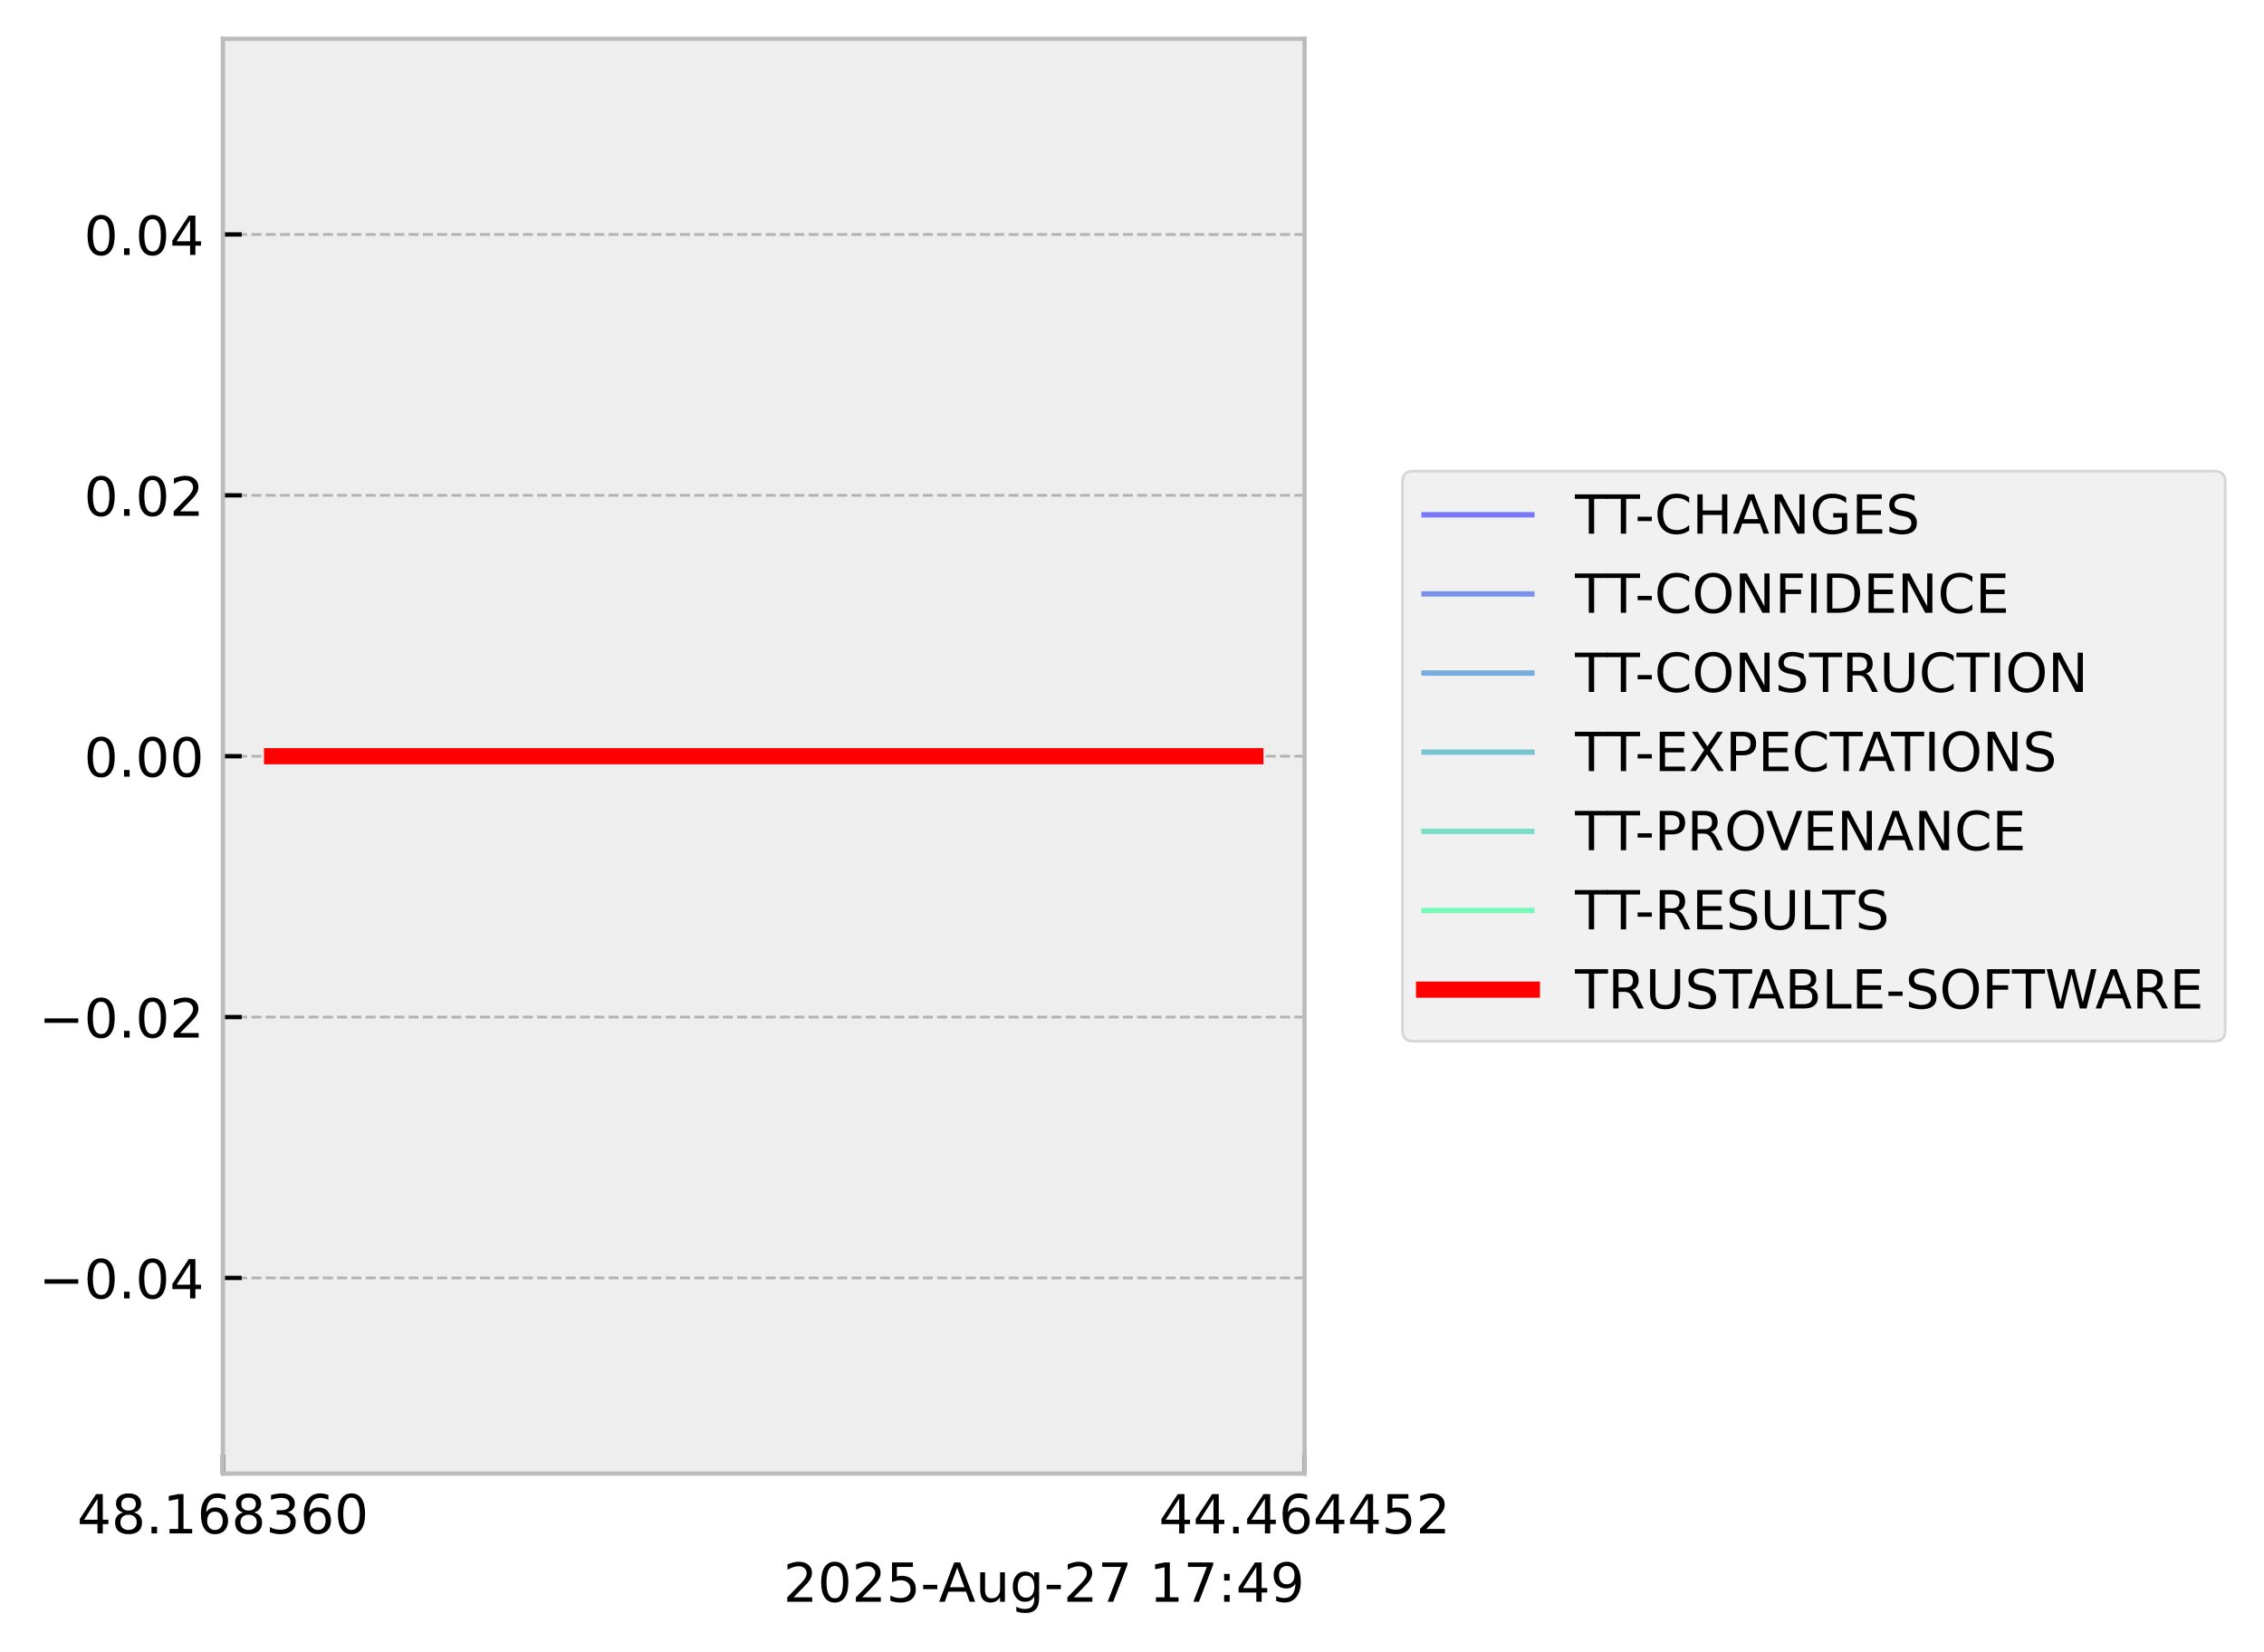
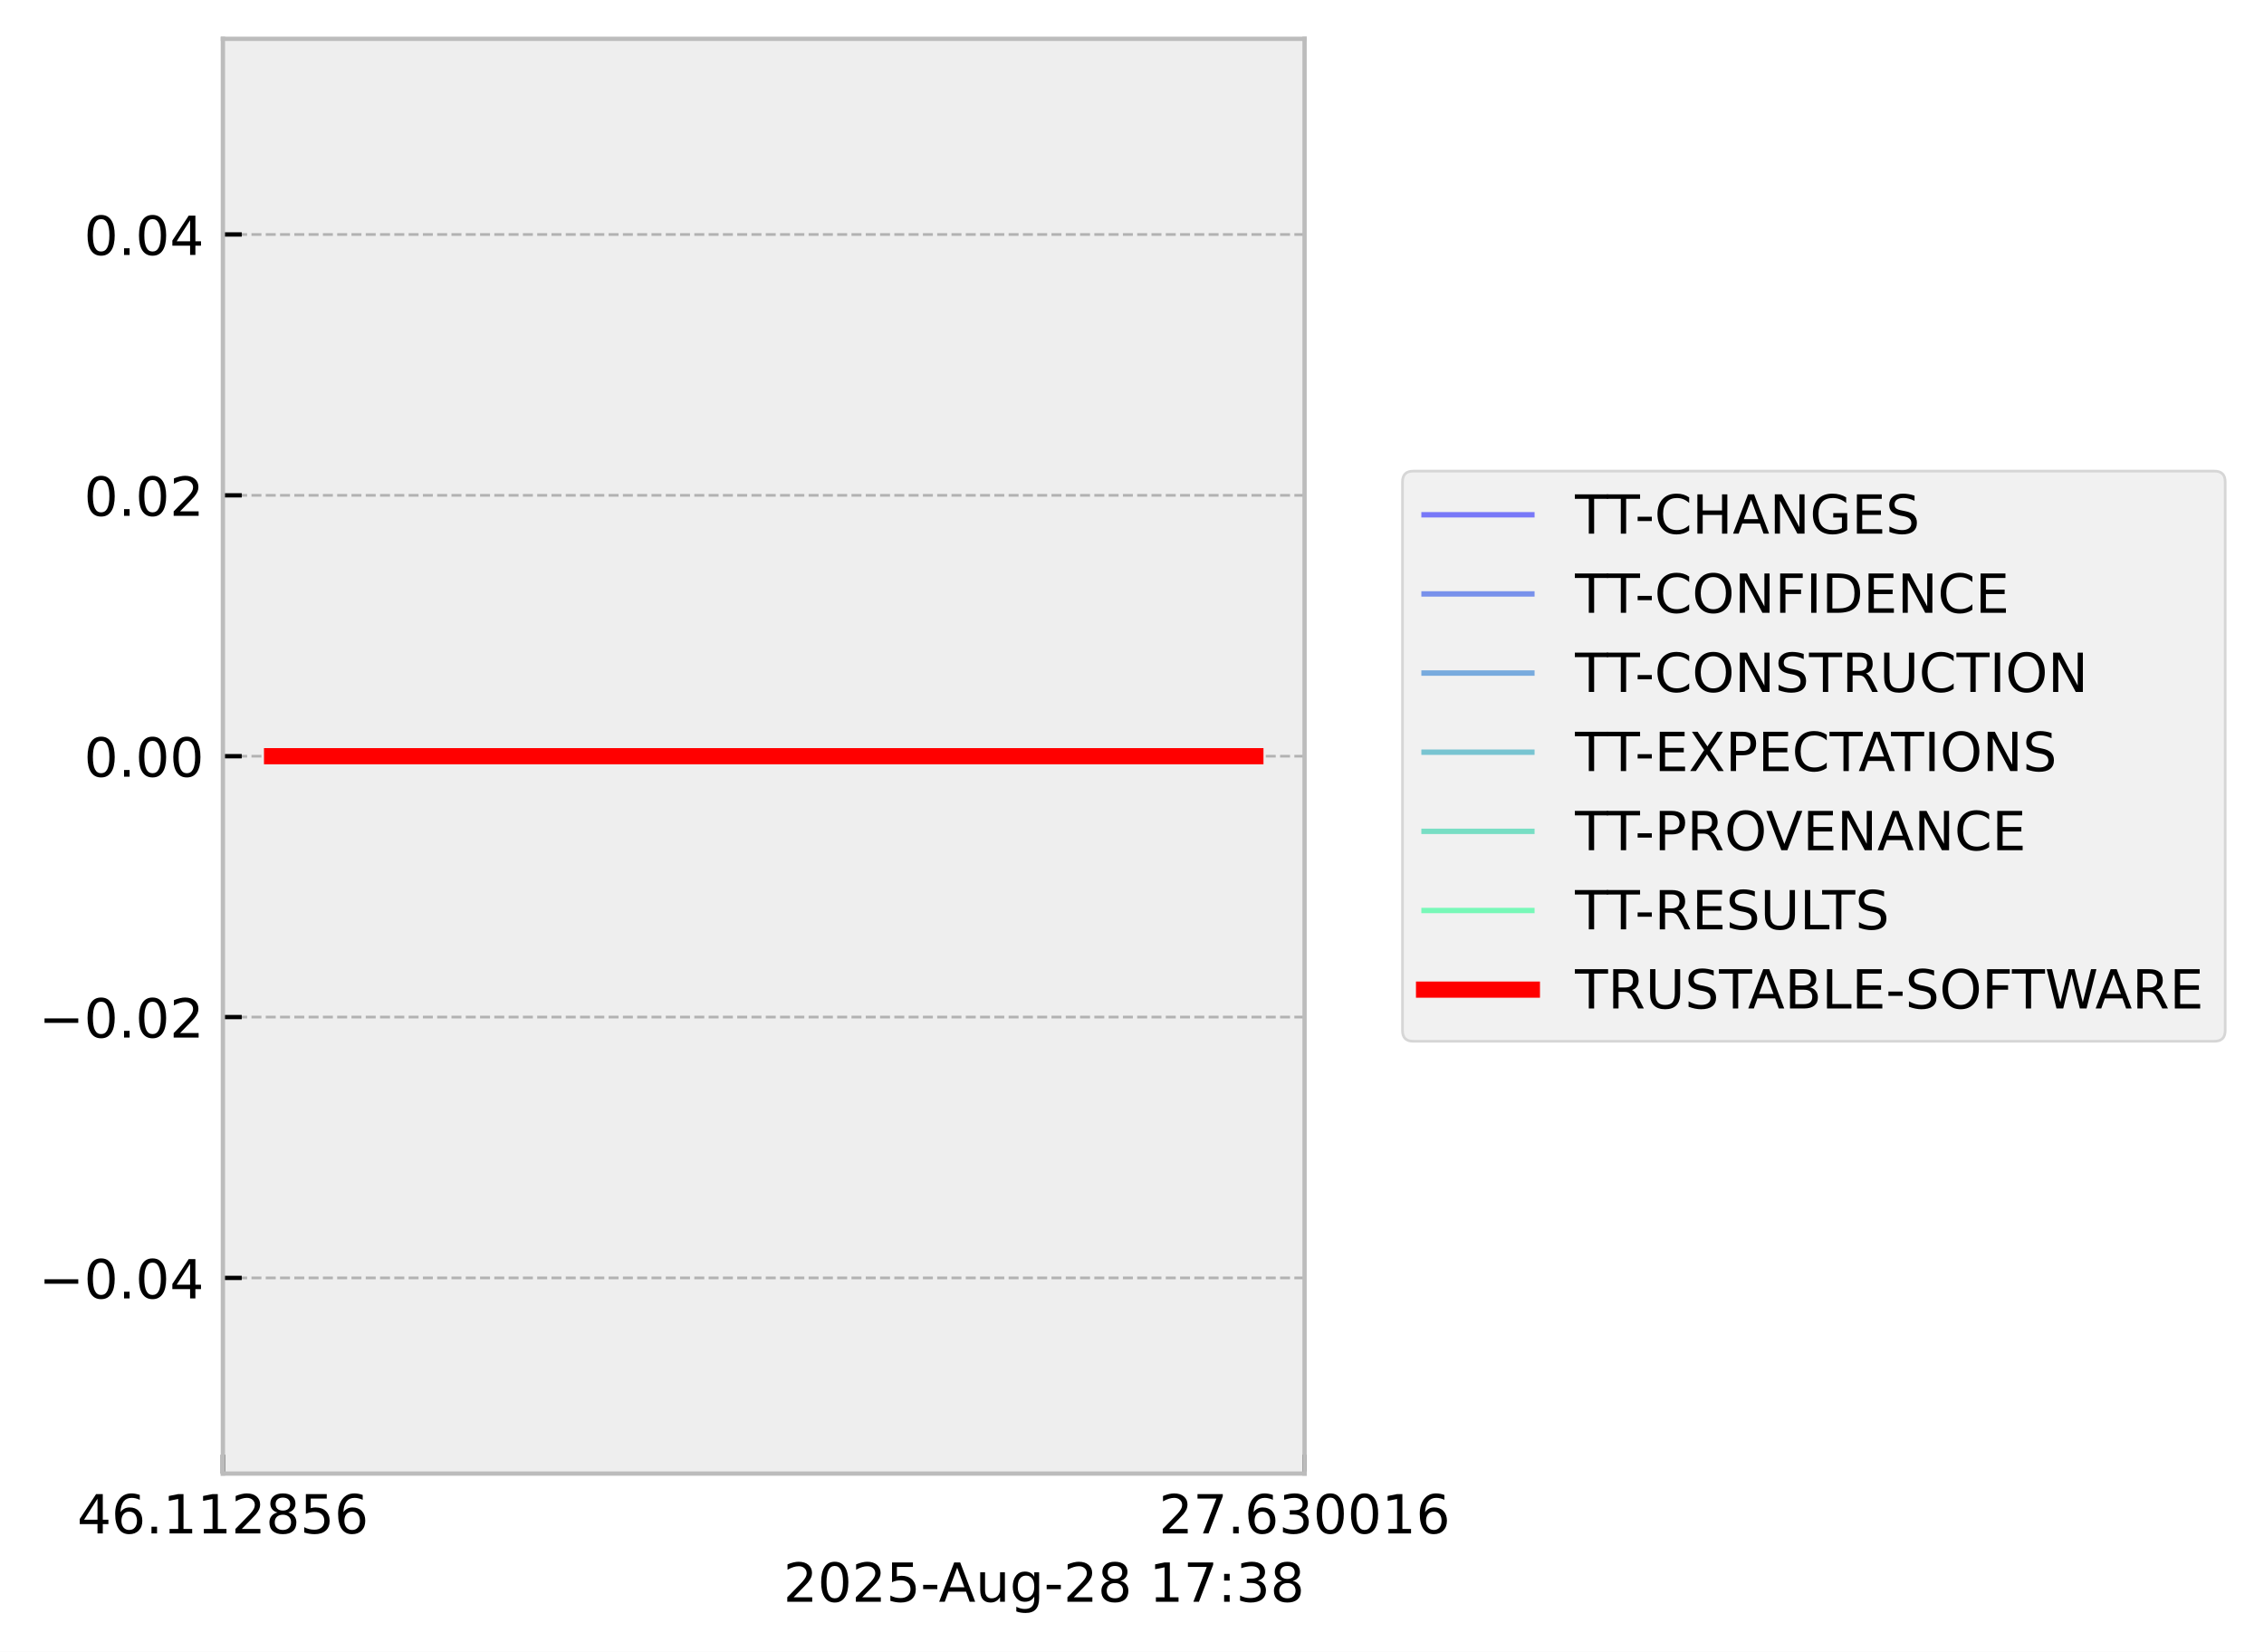
<svg xmlns="http://www.w3.org/2000/svg" xmlns:xlink="http://www.w3.org/1999/xlink" width="419.964pt" height="306.368pt" viewBox="0 0 419.964 306.368" version="1.1">
  <defs>
    <style type="text/css">*{stroke-linejoin: round; stroke-linecap: butt}</style>
  </defs>
  <g id="figure_1">
    <g id="patch_1">
      <path d="M 0 306.368  L 419.964 306.368  L 419.964 0  L 0 0  z " style="fill: #ffffff" />
    </g>
    <g id="axes_1">
      <g id="patch_2">
        <path d="M 41.345 273.312  L 241.991 273.312  L 241.991 7.2  L 41.345 7.2  z " style="fill: #eeeeee" />
      </g>
      <g id="matplotlib.axis_1">
        <g id="xtick_1">
          <g id="line2d_1">
-             <path d="M 41.345 273.312  L 41.345 7.2  " clip-path="url(#pbdf195dc2a)" style="fill: none; stroke-dasharray: 1.85,0.8; stroke-dashoffset: 0; stroke: #b2b2b2; stroke-width: 0.5" />
+             <path d="M 41.345 273.312  L 41.345 7.2  " clip-path="url(#p6b082b13da)" style="fill: none; stroke-dasharray: 1.85,0.8; stroke-dashoffset: 0; stroke: #b2b2b2; stroke-width: 0.5" />
          </g>
          <g id="line2d_2">
            <defs>
-               <path id="m194dcba065" d="M 0 0  L 0 -3.5  " style="stroke: #000000; stroke-width: 0.8" />
-             </defs>
-             <g>
-               <use xlink:href="#m194dcba065" x="41.345" y="273.312" style="stroke: #000000; stroke-width: 0.8" />
+               <path id="mea50b73d51" d="M 0 0  L 0 -3.5  " style="stroke: #000000; stroke-width: 0.8" />
+             </defs>
+             <g>
+               <use xlink:href="#mea50b73d51" x="41.345" y="273.312" style="stroke: #000000; stroke-width: 0.8" />
            </g>
          </g>
          <g id="text_1">
            <g transform="translate(14.30625 284.4104) scale(0.1 -0.1)">
              <defs>
                <path id="DejaVuSans-34" d="M 2419 4116  L 825 1625  L 2419 1625  L 2419 4116  z M 2253 4666  L 3047 4666  L 3047 1625  L 3713 1625  L 3713 1100  L 3047 1100  L 3047 0  L 2419 0  L 2419 1100  L 313 1100  L 313 1709  L 2253 4666  z " transform="scale(0.015625)" />
-                 <path id="DejaVuSans-38" d="M 2034 2216  Q 1584 2216 1326 1975  Q 1069 1734 1069 1313  Q 1069 891 1326 650  Q 1584 409 2034 409  Q 2484 409 2743 651  Q 3003 894 3003 1313  Q 3003 1734 2745 1975  Q 2488 2216 2034 2216  z M 1403 2484  Q 997 2584 770 2862  Q 544 3141 544 3541  Q 544 4100 942 4425  Q 1341 4750 2034 4750  Q 2731 4750 3128 4425  Q 3525 4100 3525 3541  Q 3525 3141 3298 2862  Q 3072 2584 2669 2484  Q 3125 2378 3379 2068  Q 3634 1759 3634 1313  Q 3634 634 3220 271  Q 2806 -91 2034 -91  Q 1263 -91 848 271  Q 434 634 434 1313  Q 434 1759 690 2068  Q 947 2378 1403 2484  z M 1172 3481  Q 1172 3119 1398 2916  Q 1625 2713 2034 2713  Q 2441 2713 2670 2916  Q 2900 3119 2900 3481  Q 2900 3844 2670 4047  Q 2441 4250 2034 4250  Q 1625 4250 1398 4047  Q 1172 3844 1172 3481  z " transform="scale(0.015625)" />
+                 <path id="DejaVuSans-36" d="M 2113 2584  Q 1688 2584 1439 2293  Q 1191 2003 1191 1497  Q 1191 994 1439 701  Q 1688 409 2113 409  Q 2538 409 2786 701  Q 3034 994 3034 1497  Q 3034 2003 2786 2293  Q 2538 2584 2113 2584  z M 3366 4563  L 3366 3988  Q 3128 4100 2886 4159  Q 2644 4219 2406 4219  Q 1781 4219 1451 3797  Q 1122 3375 1075 2522  Q 1259 2794 1537 2939  Q 1816 3084 2150 3084  Q 2853 3084 3261 2657  Q 3669 2231 3669 1497  Q 3669 778 3244 343  Q 2819 -91 2113 -91  Q 1303 -91 875 529  Q 447 1150 447 2328  Q 447 3434 972 4092  Q 1497 4750 2381 4750  Q 2619 4750 2861 4703  Q 3103 4656 3366 4563  z " transform="scale(0.015625)" />
                <path id="DejaVuSans-2e" d="M 684 794  L 1344 794  L 1344 0  L 684 0  L 684 794  z " transform="scale(0.015625)" />
                <path id="DejaVuSans-31" d="M 794 531  L 1825 531  L 1825 4091  L 703 3866  L 703 4441  L 1819 4666  L 2450 4666  L 2450 531  L 3481 531  L 3481 0  L 794 0  L 794 531  z " transform="scale(0.015625)" />
-                 <path id="DejaVuSans-36" d="M 2113 2584  Q 1688 2584 1439 2293  Q 1191 2003 1191 1497  Q 1191 994 1439 701  Q 1688 409 2113 409  Q 2538 409 2786 701  Q 3034 994 3034 1497  Q 3034 2003 2786 2293  Q 2538 2584 2113 2584  z M 3366 4563  L 3366 3988  Q 3128 4100 2886 4159  Q 2644 4219 2406 4219  Q 1781 4219 1451 3797  Q 1122 3375 1075 2522  Q 1259 2794 1537 2939  Q 1816 3084 2150 3084  Q 2853 3084 3261 2657  Q 3669 2231 3669 1497  Q 3669 778 3244 343  Q 2819 -91 2113 -91  Q 1303 -91 875 529  Q 447 1150 447 2328  Q 447 3434 972 4092  Q 1497 4750 2381 4750  Q 2619 4750 2861 4703  Q 3103 4656 3366 4563  z " transform="scale(0.015625)" />
+                 <path id="DejaVuSans-32" d="M 1228 531  L 3431 531  L 3431 0  L 469 0  L 469 531  Q 828 903 1448 1529  Q 2069 2156 2228 2338  Q 2531 2678 2651 2914  Q 2772 3150 2772 3378  Q 2772 3750 2511 3984  Q 2250 4219 1831 4219  Q 1534 4219 1204 4116  Q 875 4013 500 3803  L 500 4441  Q 881 4594 1212 4672  Q 1544 4750 1819 4750  Q 2544 4750 2975 4387  Q 3406 4025 3406 3419  Q 3406 3131 3298 2873  Q 3191 2616 2906 2266  Q 2828 2175 2409 1742  Q 1991 1309 1228 531  z " transform="scale(0.015625)" />
+                 <path id="DejaVuSans-38" d="M 2034 2216  Q 1584 2216 1326 1975  Q 1069 1734 1069 1313  Q 1069 891 1326 650  Q 1584 409 2034 409  Q 2484 409 2743 651  Q 3003 894 3003 1313  Q 3003 1734 2745 1975  Q 2488 2216 2034 2216  z M 1403 2484  Q 997 2584 770 2862  Q 544 3141 544 3541  Q 544 4100 942 4425  Q 1341 4750 2034 4750  Q 2731 4750 3128 4425  Q 3525 4100 3525 3541  Q 3525 3141 3298 2862  Q 3072 2584 2669 2484  Q 3125 2378 3379 2068  Q 3634 1759 3634 1313  Q 3634 634 3220 271  Q 2806 -91 2034 -91  Q 1263 -91 848 271  Q 434 634 434 1313  Q 434 1759 690 2068  Q 947 2378 1403 2484  z M 1172 3481  Q 1172 3119 1398 2916  Q 1625 2713 2034 2713  Q 2441 2713 2670 2916  Q 2900 3119 2900 3481  Q 2900 3844 2670 4047  Q 2441 4250 2034 4250  Q 1625 4250 1398 4047  Q 1172 3844 1172 3481  z " transform="scale(0.015625)" />
+                 <path id="DejaVuSans-35" d="M 691 4666  L 3169 4666  L 3169 4134  L 1269 4134  L 1269 2991  Q 1406 3038 1543 3061  Q 1681 3084 1819 3084  Q 2600 3084 3056 2656  Q 3513 2228 3513 1497  Q 3513 744 3044 326  Q 2575 -91 1722 -91  Q 1428 -91 1123 -41  Q 819 9 494 109  L 494 744  Q 775 591 1075 516  Q 1375 441 1709 441  Q 2250 441 2565 725  Q 2881 1009 2881 1497  Q 2881 1984 2565 2268  Q 2250 2553 1709 2553  Q 1456 2553 1204 2497  Q 953 2441 691 2322  L 691 4666  z " transform="scale(0.015625)" />
+               </defs>
+               <use xlink:href="#DejaVuSans-34" />
+               <use xlink:href="#DejaVuSans-36" transform="translate(63.62305 0)" />
+               <use xlink:href="#DejaVuSans-2e" transform="translate(127.2461 0)" />
+               <use xlink:href="#DejaVuSans-31" transform="translate(159.0332 0)" />
+               <use xlink:href="#DejaVuSans-31" transform="translate(222.6562 0)" />
+               <use xlink:href="#DejaVuSans-32" transform="translate(286.2793 0)" />
+               <use xlink:href="#DejaVuSans-38" transform="translate(349.9023 0)" />
+               <use xlink:href="#DejaVuSans-35" transform="translate(413.5254 0)" />
+               <use xlink:href="#DejaVuSans-36" transform="translate(477.1484 0)" />
+             </g>
+           </g>
+         </g>
+         <g id="xtick_2">
+           <g id="line2d_3">
+             <path d="M 241.991 273.312  L 241.991 7.2  " clip-path="url(#p6b082b13da)" style="fill: none; stroke-dasharray: 1.85,0.8; stroke-dashoffset: 0; stroke: #b2b2b2; stroke-width: 0.5" />
+           </g>
+           <g id="line2d_4">
+             <g>
+               <use xlink:href="#mea50b73d51" x="241.991" y="273.312" style="stroke: #000000; stroke-width: 0.8" />
+             </g>
+           </g>
+           <g id="text_2">
+             <g transform="translate(214.9522 284.4104) scale(0.1 -0.1)">
+               <defs>
+                 <path id="DejaVuSans-37" d="M 525 4666  L 3525 4666  L 3525 4397  L 1831 0  L 1172 0  L 2766 4134  L 525 4134  L 525 4666  z " transform="scale(0.015625)" />
                <path id="DejaVuSans-33" d="M 2597 2516  Q 3050 2419 3304 2112  Q 3559 1806 3559 1356  Q 3559 666 3084 287  Q 2609 -91 1734 -91  Q 1441 -91 1130 -33  Q 819 25 488 141  L 488 750  Q 750 597 1062 519  Q 1375 441 1716 441  Q 2309 441 2620 675  Q 2931 909 2931 1356  Q 2931 1769 2642 2001  Q 2353 2234 1838 2234  L 1294 2234  L 1294 2753  L 1863 2753  Q 2328 2753 2575 2939  Q 2822 3125 2822 3475  Q 2822 3834 2567 4026  Q 2313 4219 1838 4219  Q 1578 4219 1281 4162  Q 984 4106 628 3988  L 628 4550  Q 988 4650 1302 4700  Q 1616 4750 1894 4750  Q 2613 4750 3031 4423  Q 3450 4097 3450 3541  Q 3450 3153 3228 2886  Q 3006 2619 2597 2516  z " transform="scale(0.015625)" />
                <path id="DejaVuSans-30" d="M 2034 4250  Q 1547 4250 1301 3770  Q 1056 3291 1056 2328  Q 1056 1369 1301 889  Q 1547 409 2034 409  Q 2525 409 2770 889  Q 3016 1369 3016 2328  Q 3016 3291 2770 3770  Q 2525 4250 2034 4250  z M 2034 4750  Q 2819 4750 3233 4129  Q 3647 3509 3647 2328  Q 3647 1150 3233 529  Q 2819 -91 2034 -91  Q 1250 -91 836 529  Q 422 1150 422 2328  Q 422 3509 836 4129  Q 1250 4750 2034 4750  z " transform="scale(0.015625)" />
              </defs>
-               <use xlink:href="#DejaVuSans-34" />
-               <use xlink:href="#DejaVuSans-38" transform="translate(63.62305 0)" />
+               <use xlink:href="#DejaVuSans-32" />
+               <use xlink:href="#DejaVuSans-37" transform="translate(63.62305 0)" />
              <use xlink:href="#DejaVuSans-2e" transform="translate(127.2461 0)" />
-               <use xlink:href="#DejaVuSans-31" transform="translate(159.0332 0)" />
-               <use xlink:href="#DejaVuSans-36" transform="translate(222.6562 0)" />
-               <use xlink:href="#DejaVuSans-38" transform="translate(286.2793 0)" />
-               <use xlink:href="#DejaVuSans-33" transform="translate(349.9023 0)" />
-               <use xlink:href="#DejaVuSans-36" transform="translate(413.5254 0)" />
-               <use xlink:href="#DejaVuSans-30" transform="translate(477.1484 0)" />
-             </g>
-           </g>
-         </g>
-         <g id="xtick_2">
-           <g id="line2d_3">
-             <path d="M 241.991 273.312  L 241.991 7.2  " clip-path="url(#pbdf195dc2a)" style="fill: none; stroke-dasharray: 1.85,0.8; stroke-dashoffset: 0; stroke: #b2b2b2; stroke-width: 0.5" />
-           </g>
-           <g id="line2d_4">
-             <g>
-               <use xlink:href="#m194dcba065" x="241.991" y="273.312" style="stroke: #000000; stroke-width: 0.8" />
-             </g>
-           </g>
-           <g id="text_2">
-             <g transform="translate(214.9522 284.4104) scale(0.1 -0.1)">
-               <defs>
-                 <path id="DejaVuSans-35" d="M 691 4666  L 3169 4666  L 3169 4134  L 1269 4134  L 1269 2991  Q 1406 3038 1543 3061  Q 1681 3084 1819 3084  Q 2600 3084 3056 2656  Q 3513 2228 3513 1497  Q 3513 744 3044 326  Q 2575 -91 1722 -91  Q 1428 -91 1123 -41  Q 819 9 494 109  L 494 744  Q 775 591 1075 516  Q 1375 441 1709 441  Q 2250 441 2565 725  Q 2881 1009 2881 1497  Q 2881 1984 2565 2268  Q 2250 2553 1709 2553  Q 1456 2553 1204 2497  Q 953 2441 691 2322  L 691 4666  z " transform="scale(0.015625)" />
-                 <path id="DejaVuSans-32" d="M 1228 531  L 3431 531  L 3431 0  L 469 0  L 469 531  Q 828 903 1448 1529  Q 2069 2156 2228 2338  Q 2531 2678 2651 2914  Q 2772 3150 2772 3378  Q 2772 3750 2511 3984  Q 2250 4219 1831 4219  Q 1534 4219 1204 4116  Q 875 4013 500 3803  L 500 4441  Q 881 4594 1212 4672  Q 1544 4750 1819 4750  Q 2544 4750 2975 4387  Q 3406 4025 3406 3419  Q 3406 3131 3298 2873  Q 3191 2616 2906 2266  Q 2828 2175 2409 1742  Q 1991 1309 1228 531  z " transform="scale(0.015625)" />
-               </defs>
-               <use xlink:href="#DejaVuSans-34" />
-               <use xlink:href="#DejaVuSans-34" transform="translate(63.62305 0)" />
-               <use xlink:href="#DejaVuSans-2e" transform="translate(127.2461 0)" />
-               <use xlink:href="#DejaVuSans-34" transform="translate(159.0332 0)" />
-               <use xlink:href="#DejaVuSans-36" transform="translate(222.6562 0)" />
-               <use xlink:href="#DejaVuSans-34" transform="translate(286.2793 0)" />
-               <use xlink:href="#DejaVuSans-34" transform="translate(349.9023 0)" />
-               <use xlink:href="#DejaVuSans-35" transform="translate(413.5254 0)" />
-               <use xlink:href="#DejaVuSans-32" transform="translate(477.1484 0)" />
+               <use xlink:href="#DejaVuSans-36" transform="translate(159.0332 0)" />
+               <use xlink:href="#DejaVuSans-33" transform="translate(222.6562 0)" />
+               <use xlink:href="#DejaVuSans-30" transform="translate(286.2793 0)" />
+               <use xlink:href="#DejaVuSans-30" transform="translate(349.9023 0)" />
+               <use xlink:href="#DejaVuSans-31" transform="translate(413.5254 0)" />
+               <use xlink:href="#DejaVuSans-36" transform="translate(477.1484 0)" />
            </g>
          </g>
        </g>
        <g id="text_3">
          <g transform="translate(145.3022 297.0886) scale(0.1 -0.1)">
            <defs>
              <path id="DejaVuSans-2d" d="M 313 2009  L 1997 2009  L 1997 1497  L 313 1497  L 313 2009  z " transform="scale(0.015625)" />
              <path id="DejaVuSans-41" d="M 2188 4044  L 1331 1722  L 3047 1722  L 2188 4044  z M 1831 4666  L 2547 4666  L 4325 0  L 3669 0  L 3244 1197  L 1141 1197  L 716 0  L 50 0  L 1831 4666  z " transform="scale(0.015625)" />
              <path id="DejaVuSans-75" d="M 544 1381  L 544 3500  L 1119 3500  L 1119 1403  Q 1119 906 1312 657  Q 1506 409 1894 409  Q 2359 409 2629 706  Q 2900 1003 2900 1516  L 2900 3500  L 3475 3500  L 3475 0  L 2900 0  L 2900 538  Q 2691 219 2414 64  Q 2138 -91 1772 -91  Q 1169 -91 856 284  Q 544 659 544 1381  z M 1991 3584  L 1991 3584  z " transform="scale(0.015625)" />
              <path id="DejaVuSans-67" d="M 2906 1791  Q 2906 2416 2648 2759  Q 2391 3103 1925 3103  Q 1463 3103 1205 2759  Q 947 2416 947 1791  Q 947 1169 1205 825  Q 1463 481 1925 481  Q 2391 481 2648 825  Q 2906 1169 2906 1791  z M 3481 434  Q 3481 -459 3084 -895  Q 2688 -1331 1869 -1331  Q 1566 -1331 1297 -1286  Q 1028 -1241 775 -1147  L 775 -588  Q 1028 -725 1275 -790  Q 1522 -856 1778 -856  Q 2344 -856 2625 -561  Q 2906 -266 2906 331  L 2906 616  Q 2728 306 2450 153  Q 2172 0 1784 0  Q 1141 0 747 490  Q 353 981 353 1791  Q 353 2603 747 3093  Q 1141 3584 1784 3584  Q 2172 3584 2450 3431  Q 2728 3278 2906 2969  L 2906 3500  L 3481 3500  L 3481 434  z " transform="scale(0.015625)" />
-               <path id="DejaVuSans-37" d="M 525 4666  L 3525 4666  L 3525 4397  L 1831 0  L 1172 0  L 2766 4134  L 525 4134  L 525 4666  z " transform="scale(0.015625)" />
              <path id="DejaVuSans-20" transform="scale(0.015625)" />
              <path id="DejaVuSans-3a" d="M 750 794  L 1409 794  L 1409 0  L 750 0  L 750 794  z M 750 3309  L 1409 3309  L 1409 2516  L 750 2516  L 750 3309  z " transform="scale(0.015625)" />
-               <path id="DejaVuSans-39" d="M 703 97  L 703 672  Q 941 559 1184 500  Q 1428 441 1663 441  Q 2288 441 2617 861  Q 2947 1281 2994 2138  Q 2813 1869 2534 1725  Q 2256 1581 1919 1581  Q 1219 1581 811 2004  Q 403 2428 403 3163  Q 403 3881 828 4315  Q 1253 4750 1959 4750  Q 2769 4750 3195 4129  Q 3622 3509 3622 2328  Q 3622 1225 3098 567  Q 2575 -91 1691 -91  Q 1453 -91 1209 -44  Q 966 3 703 97  z M 1959 2075  Q 2384 2075 2632 2365  Q 2881 2656 2881 3163  Q 2881 3666 2632 3958  Q 2384 4250 1959 4250  Q 1534 4250 1286 3958  Q 1038 3666 1038 3163  Q 1038 2656 1286 2365  Q 1534 2075 1959 2075  z " transform="scale(0.015625)" />
            </defs>
            <use xlink:href="#DejaVuSans-32" />
            <use xlink:href="#DejaVuSans-30" transform="translate(63.62305 0)" />
            <use xlink:href="#DejaVuSans-32" transform="translate(127.2461 0)" />
            <use xlink:href="#DejaVuSans-35" transform="translate(190.8691 0)" />
            <use xlink:href="#DejaVuSans-2d" transform="translate(254.4922 0)" />
            <use xlink:href="#DejaVuSans-41" transform="translate(288.3262 0)" />
            <use xlink:href="#DejaVuSans-75" transform="translate(356.7344 0)" />
            <use xlink:href="#DejaVuSans-67" transform="translate(420.1133 0)" />
            <use xlink:href="#DejaVuSans-2d" transform="translate(483.5898 0)" />
            <use xlink:href="#DejaVuSans-32" transform="translate(519.6738 0)" />
-             <use xlink:href="#DejaVuSans-37" transform="translate(583.2969 0)" />
+             <use xlink:href="#DejaVuSans-38" transform="translate(583.2969 0)" />
            <use xlink:href="#DejaVuSans-20" transform="translate(646.9199 0)" />
            <use xlink:href="#DejaVuSans-31" transform="translate(678.707 0)" />
            <use xlink:href="#DejaVuSans-37" transform="translate(742.3301 0)" />
            <use xlink:href="#DejaVuSans-3a" transform="translate(805.9531 0)" />
-             <use xlink:href="#DejaVuSans-34" transform="translate(839.6445 0)" />
-             <use xlink:href="#DejaVuSans-39" transform="translate(903.2676 0)" />
+             <use xlink:href="#DejaVuSans-33" transform="translate(839.6445 0)" />
+             <use xlink:href="#DejaVuSans-38" transform="translate(903.2676 0)" />
          </g>
        </g>
      </g>
      <g id="matplotlib.axis_2">
        <g id="ytick_1">
          <g id="line2d_5">
-             <path d="M 41.345 237.024  L 241.991 237.024  " clip-path="url(#pbdf195dc2a)" style="fill: none; stroke-dasharray: 1.85,0.8; stroke-dashoffset: 0; stroke: #b2b2b2; stroke-width: 0.5" />
+             <path d="M 41.345 237.024  L 241.991 237.024  " clip-path="url(#p6b082b13da)" style="fill: none; stroke-dasharray: 1.85,0.8; stroke-dashoffset: 0; stroke: #b2b2b2; stroke-width: 0.5" />
          </g>
          <g id="line2d_6">
            <defs>
-               <path id="m9c50320893" d="M 0 0  L 3.5 0  " style="stroke: #000000; stroke-width: 0.8" />
-             </defs>
-             <g>
-               <use xlink:href="#m9c50320893" x="41.345" y="237.024" style="stroke: #000000; stroke-width: 0.8" />
+               <path id="ma6303c7847" d="M 0 0  L 3.5 0  " style="stroke: #000000; stroke-width: 0.8" />
+             </defs>
+             <g>
+               <use xlink:href="#ma6303c7847" x="41.345" y="237.024" style="stroke: #000000; stroke-width: 0.8" />
            </g>
          </g>
          <g id="text_4">
            <g transform="translate(7.2 240.8232) scale(0.1 -0.1)">
              <defs>
                <path id="DejaVuSans-2212" d="M 678 2272  L 4684 2272  L 4684 1741  L 678 1741  L 678 2272  z " transform="scale(0.015625)" />
              </defs>
              <use xlink:href="#DejaVuSans-2212" />
              <use xlink:href="#DejaVuSans-30" transform="translate(83.78906 0)" />
              <use xlink:href="#DejaVuSans-2e" transform="translate(147.4121 0)" />
              <use xlink:href="#DejaVuSans-30" transform="translate(179.1992 0)" />
              <use xlink:href="#DejaVuSans-34" transform="translate(242.8223 0)" />
            </g>
          </g>
        </g>
        <g id="ytick_2">
          <g id="line2d_7">
-             <path d="M 41.345 188.64  L 241.991 188.64  " clip-path="url(#pbdf195dc2a)" style="fill: none; stroke-dasharray: 1.85,0.8; stroke-dashoffset: 0; stroke: #b2b2b2; stroke-width: 0.5" />
+             <path d="M 41.345 188.64  L 241.991 188.64  " clip-path="url(#p6b082b13da)" style="fill: none; stroke-dasharray: 1.85,0.8; stroke-dashoffset: 0; stroke: #b2b2b2; stroke-width: 0.5" />
          </g>
          <g id="line2d_8">
            <g>
-               <use xlink:href="#m9c50320893" x="41.345" y="188.64" style="stroke: #000000; stroke-width: 0.8" />
+               <use xlink:href="#ma6303c7847" x="41.345" y="188.64" style="stroke: #000000; stroke-width: 0.8" />
            </g>
          </g>
          <g id="text_5">
            <g transform="translate(7.2 192.4392) scale(0.1 -0.1)">
              <use xlink:href="#DejaVuSans-2212" />
              <use xlink:href="#DejaVuSans-30" transform="translate(83.78906 0)" />
              <use xlink:href="#DejaVuSans-2e" transform="translate(147.4121 0)" />
              <use xlink:href="#DejaVuSans-30" transform="translate(179.1992 0)" />
              <use xlink:href="#DejaVuSans-32" transform="translate(242.8223 0)" />
            </g>
          </g>
        </g>
        <g id="ytick_3">
          <g id="line2d_9">
-             <path d="M 41.345 140.256  L 241.991 140.256  " clip-path="url(#pbdf195dc2a)" style="fill: none; stroke-dasharray: 1.85,0.8; stroke-dashoffset: 0; stroke: #b2b2b2; stroke-width: 0.5" />
+             <path d="M 41.345 140.256  L 241.991 140.256  " clip-path="url(#p6b082b13da)" style="fill: none; stroke-dasharray: 1.85,0.8; stroke-dashoffset: 0; stroke: #b2b2b2; stroke-width: 0.5" />
          </g>
          <g id="line2d_10">
            <g>
-               <use xlink:href="#m9c50320893" x="41.345" y="140.256" style="stroke: #000000; stroke-width: 0.8" />
+               <use xlink:href="#ma6303c7847" x="41.345" y="140.256" style="stroke: #000000; stroke-width: 0.8" />
            </g>
          </g>
          <g id="text_6">
            <g transform="translate(15.57969 144.0552) scale(0.1 -0.1)">
              <use xlink:href="#DejaVuSans-30" />
              <use xlink:href="#DejaVuSans-2e" transform="translate(63.62305 0)" />
              <use xlink:href="#DejaVuSans-30" transform="translate(95.41016 0)" />
              <use xlink:href="#DejaVuSans-30" transform="translate(159.0332 0)" />
            </g>
          </g>
        </g>
        <g id="ytick_4">
          <g id="line2d_11">
-             <path d="M 41.345 91.872  L 241.991 91.872  " clip-path="url(#pbdf195dc2a)" style="fill: none; stroke-dasharray: 1.85,0.8; stroke-dashoffset: 0; stroke: #b2b2b2; stroke-width: 0.5" />
+             <path d="M 41.345 91.872  L 241.991 91.872  " clip-path="url(#p6b082b13da)" style="fill: none; stroke-dasharray: 1.85,0.8; stroke-dashoffset: 0; stroke: #b2b2b2; stroke-width: 0.5" />
          </g>
          <g id="line2d_12">
            <g>
-               <use xlink:href="#m9c50320893" x="41.345" y="91.872" style="stroke: #000000; stroke-width: 0.8" />
+               <use xlink:href="#ma6303c7847" x="41.345" y="91.872" style="stroke: #000000; stroke-width: 0.8" />
            </g>
          </g>
          <g id="text_7">
            <g transform="translate(15.57969 95.67122) scale(0.1 -0.1)">
              <use xlink:href="#DejaVuSans-30" />
              <use xlink:href="#DejaVuSans-2e" transform="translate(63.62305 0)" />
              <use xlink:href="#DejaVuSans-30" transform="translate(95.41016 0)" />
              <use xlink:href="#DejaVuSans-32" transform="translate(159.0332 0)" />
            </g>
          </g>
        </g>
        <g id="ytick_5">
          <g id="line2d_13">
-             <path d="M 41.345 43.488  L 241.991 43.488  " clip-path="url(#pbdf195dc2a)" style="fill: none; stroke-dasharray: 1.85,0.8; stroke-dashoffset: 0; stroke: #b2b2b2; stroke-width: 0.5" />
+             <path d="M 41.345 43.488  L 241.991 43.488  " clip-path="url(#p6b082b13da)" style="fill: none; stroke-dasharray: 1.85,0.8; stroke-dashoffset: 0; stroke: #b2b2b2; stroke-width: 0.5" />
          </g>
          <g id="line2d_14">
            <g>
-               <use xlink:href="#m9c50320893" x="41.345" y="43.488" style="stroke: #000000; stroke-width: 0.8" />
+               <use xlink:href="#ma6303c7847" x="41.345" y="43.488" style="stroke: #000000; stroke-width: 0.8" />
            </g>
          </g>
          <g id="text_8">
            <g transform="translate(15.57969 47.28722) scale(0.1 -0.1)">
              <use xlink:href="#DejaVuSans-30" />
              <use xlink:href="#DejaVuSans-2e" transform="translate(63.62305 0)" />
              <use xlink:href="#DejaVuSans-30" transform="translate(95.41016 0)" />
              <use xlink:href="#DejaVuSans-34" transform="translate(159.0332 0)" />
            </g>
          </g>
        </g>
      </g>
      <g id="line2d_15">
-         <path d="M 50.466 140.256  L 73.421 140.256  L 194.71 140.256  L 213.398 140.256  L 219.572 140.256  L 232.871 140.256  " clip-path="url(#pbdf195dc2a)" style="fill: none; stroke: #0000ff; stroke-opacity: 0.5; stroke-linecap: square" />
+         <path d="M 50.466 140.256  L 63.215 140.256  L 130.582 140.256  L 140.962 140.256  L 144.391 140.256  L 151.786 140.256  L 232.871 140.256  " clip-path="url(#p6b082b13da)" style="fill: none; stroke: #0000ff; stroke-opacity: 0.5; stroke-linecap: square" />
      </g>
      <g id="line2d_16">
-         <path d="M 50.466 140.256  L 73.421 140.256  L 194.71 140.256  L 213.398 140.256  L 219.572 140.256  L 232.871 140.256  " clip-path="url(#pbdf195dc2a)" style="fill: none; stroke: #0033e6; stroke-opacity: 0.5; stroke-linecap: square" />
+         <path d="M 50.466 140.256  L 63.215 140.256  L 130.582 140.256  L 140.962 140.256  L 144.391 140.256  L 151.786 140.256  L 232.871 140.256  " clip-path="url(#p6b082b13da)" style="fill: none; stroke: #0033e6; stroke-opacity: 0.5; stroke-linecap: square" />
      </g>
      <g id="line2d_17">
-         <path d="M 50.466 140.256  L 73.421 140.256  L 194.71 140.256  L 213.398 140.256  L 219.572 140.256  L 232.871 140.256  " clip-path="url(#pbdf195dc2a)" style="fill: none; stroke: #0066cc; stroke-opacity: 0.5; stroke-linecap: square" />
+         <path d="M 50.466 140.256  L 63.215 140.256  L 130.582 140.256  L 140.962 140.256  L 144.391 140.256  L 151.786 140.256  L 232.871 140.256  " clip-path="url(#p6b082b13da)" style="fill: none; stroke: #0066cc; stroke-opacity: 0.5; stroke-linecap: square" />
      </g>
      <g id="line2d_18">
-         <path d="M 50.466 140.256  L 73.421 140.256  L 194.71 140.256  L 213.398 140.256  L 219.572 140.256  L 232.871 140.256  " clip-path="url(#pbdf195dc2a)" style="fill: none; stroke: #0099b2; stroke-opacity: 0.5; stroke-linecap: square" />
+         <path d="M 50.466 140.256  L 63.215 140.256  L 130.582 140.256  L 140.962 140.256  L 144.391 140.256  L 151.786 140.256  L 232.871 140.256  " clip-path="url(#p6b082b13da)" style="fill: none; stroke: #0099b2; stroke-opacity: 0.5; stroke-linecap: square" />
      </g>
      <g id="line2d_19">
-         <path d="M 50.466 140.256  L 73.421 140.256  L 194.71 140.256  L 213.398 140.256  L 219.572 140.256  L 232.871 140.256  " clip-path="url(#pbdf195dc2a)" style="fill: none; stroke: #00cc99; stroke-opacity: 0.5; stroke-linecap: square" />
+         <path d="M 50.466 140.256  L 63.215 140.256  L 130.582 140.256  L 140.962 140.256  L 144.391 140.256  L 151.786 140.256  L 232.871 140.256  " clip-path="url(#p6b082b13da)" style="fill: none; stroke: #00cc99; stroke-opacity: 0.5; stroke-linecap: square" />
      </g>
      <g id="line2d_20">
-         <path d="M 50.466 140.256  L 73.421 140.256  L 194.71 140.256  L 213.398 140.256  L 219.572 140.256  L 232.871 140.256  " clip-path="url(#pbdf195dc2a)" style="fill: none; stroke: #00ff80; stroke-opacity: 0.5; stroke-linecap: square" />
+         <path d="M 50.466 140.256  L 63.215 140.256  L 130.582 140.256  L 140.962 140.256  L 144.391 140.256  L 151.786 140.256  L 232.871 140.256  " clip-path="url(#p6b082b13da)" style="fill: none; stroke: #00ff80; stroke-opacity: 0.5; stroke-linecap: square" />
      </g>
      <g id="line2d_21">
-         <path d="M 50.466 140.256  L 73.421 140.256  L 194.71 140.256  L 213.398 140.256  L 219.572 140.256  L 232.871 140.256  " clip-path="url(#pbdf195dc2a)" style="fill: none; stroke: #ff0000; stroke-width: 3; stroke-linecap: square" />
+         <path d="M 50.466 140.256  L 63.215 140.256  L 130.582 140.256  L 140.962 140.256  L 144.391 140.256  L 151.786 140.256  L 232.871 140.256  " clip-path="url(#p6b082b13da)" style="fill: none; stroke: #ff0000; stroke-width: 3; stroke-linecap: square" />
      </g>
      <g id="patch_3">
        <path d="M 41.345 273.312  L 41.345 7.2  " style="fill: none; stroke: #bcbcbc; stroke-width: 0.8; stroke-linejoin: miter; stroke-linecap: square" />
      </g>
      <g id="patch_4">
        <path d="M 241.991 273.312  L 241.991 7.2  " style="fill: none; stroke: #bcbcbc; stroke-width: 0.8; stroke-linejoin: miter; stroke-linecap: square" />
      </g>
      <g id="patch_5">
        <path d="M 41.345 273.312  L 241.991 273.312  " style="fill: none; stroke: #bcbcbc; stroke-width: 0.8; stroke-linejoin: miter; stroke-linecap: square" />
      </g>
      <g id="patch_6">
        <path d="M 41.345 7.2  L 241.991 7.2  " style="fill: none; stroke: #bcbcbc; stroke-width: 0.8; stroke-linejoin: miter; stroke-linecap: square" />
      </g>
    </g>
    <g id="axes_2">
      <g id="legend_1">
        <g id="patch_7">
          <path d="M 262.158 193.129  L 410.764 193.129  Q 412.764 193.129 412.764 191.129  L 412.764 89.383  Q 412.764 87.383 410.764 87.383  L 262.158 87.383  Q 260.158 87.383 260.158 89.383  L 260.158 191.129  Q 260.158 193.129 262.158 193.129  z " style="fill: #eeeeee; opacity: 0.8; stroke: #cccccc; stroke-width: 0.5; stroke-linejoin: miter" />
        </g>
        <g id="line2d_22">
          <path d="M 264.158 95.481  L 274.158 95.481  L 284.158 95.481  " style="fill: none; stroke: #0000ff; stroke-opacity: 0.5; stroke-linecap: square" />
        </g>
        <g id="text_9">
          <g transform="translate(292.1579 98.981) scale(0.1 -0.1)">
            <defs>
              <path id="DejaVuSans-54" d="M -19 4666  L 3928 4666  L 3928 4134  L 2272 4134  L 2272 0  L 1638 0  L 1638 4134  L -19 4134  L -19 4666  z " transform="scale(0.015625)" />
              <path id="DejaVuSans-43" d="M 4122 4306  L 4122 3641  Q 3803 3938 3442 4084  Q 3081 4231 2675 4231  Q 1875 4231 1450 3742  Q 1025 3253 1025 2328  Q 1025 1406 1450 917  Q 1875 428 2675 428  Q 3081 428 3442 575  Q 3803 722 4122 1019  L 4122 359  Q 3791 134 3420 21  Q 3050 -91 2638 -91  Q 1578 -91 968 557  Q 359 1206 359 2328  Q 359 3453 968 4101  Q 1578 4750 2638 4750  Q 3056 4750 3426 4639  Q 3797 4528 4122 4306  z " transform="scale(0.015625)" />
              <path id="DejaVuSans-48" d="M 628 4666  L 1259 4666  L 1259 2753  L 3553 2753  L 3553 4666  L 4184 4666  L 4184 0  L 3553 0  L 3553 2222  L 1259 2222  L 1259 0  L 628 0  L 628 4666  z " transform="scale(0.015625)" />
              <path id="DejaVuSans-4e" d="M 628 4666  L 1478 4666  L 3547 763  L 3547 4666  L 4159 4666  L 4159 0  L 3309 0  L 1241 3903  L 1241 0  L 628 0  L 628 4666  z " transform="scale(0.015625)" />
              <path id="DejaVuSans-47" d="M 3809 666  L 3809 1919  L 2778 1919  L 2778 2438  L 4434 2438  L 4434 434  Q 4069 175 3628 42  Q 3188 -91 2688 -91  Q 1594 -91 976 548  Q 359 1188 359 2328  Q 359 3472 976 4111  Q 1594 4750 2688 4750  Q 3144 4750 3555 4637  Q 3966 4525 4313 4306  L 4313 3634  Q 3963 3931 3569 4081  Q 3175 4231 2741 4231  Q 1884 4231 1454 3753  Q 1025 3275 1025 2328  Q 1025 1384 1454 906  Q 1884 428 2741 428  Q 3075 428 3337 486  Q 3600 544 3809 666  z " transform="scale(0.015625)" />
              <path id="DejaVuSans-45" d="M 628 4666  L 3578 4666  L 3578 4134  L 1259 4134  L 1259 2753  L 3481 2753  L 3481 2222  L 1259 2222  L 1259 531  L 3634 531  L 3634 0  L 628 0  L 628 4666  z " transform="scale(0.015625)" />
              <path id="DejaVuSans-53" d="M 3425 4513  L 3425 3897  Q 3066 4069 2747 4153  Q 2428 4238 2131 4238  Q 1616 4238 1336 4038  Q 1056 3838 1056 3469  Q 1056 3159 1242 3001  Q 1428 2844 1947 2747  L 2328 2669  Q 3034 2534 3370 2195  Q 3706 1856 3706 1288  Q 3706 609 3251 259  Q 2797 -91 1919 -91  Q 1588 -91 1214 -16  Q 841 59 441 206  L 441 856  Q 825 641 1194 531  Q 1563 422 1919 422  Q 2459 422 2753 634  Q 3047 847 3047 1241  Q 3047 1584 2836 1778  Q 2625 1972 2144 2069  L 1759 2144  Q 1053 2284 737 2584  Q 422 2884 422 3419  Q 422 4038 858 4394  Q 1294 4750 2059 4750  Q 2388 4750 2728 4690  Q 3069 4631 3425 4513  z " transform="scale(0.015625)" />
            </defs>
            <use xlink:href="#DejaVuSans-54" />
            <use xlink:href="#DejaVuSans-54" transform="translate(59.33398 0)" />
            <use xlink:href="#DejaVuSans-2d" transform="translate(111.293 0)" />
            <use xlink:href="#DejaVuSans-43" transform="translate(147.377 0)" />
            <use xlink:href="#DejaVuSans-48" transform="translate(217.2012 0)" />
            <use xlink:href="#DejaVuSans-41" transform="translate(292.3965 0)" />
            <use xlink:href="#DejaVuSans-4e" transform="translate(360.8047 0)" />
            <use xlink:href="#DejaVuSans-47" transform="translate(435.6094 0)" />
            <use xlink:href="#DejaVuSans-45" transform="translate(513.0996 0)" />
            <use xlink:href="#DejaVuSans-53" transform="translate(576.2832 0)" />
          </g>
        </g>
        <g id="line2d_23">
          <path d="M 264.158 110.159  L 274.158 110.159  L 284.158 110.159  " style="fill: none; stroke: #0033e6; stroke-opacity: 0.5; stroke-linecap: square" />
        </g>
        <g id="text_10">
          <g transform="translate(292.1579 113.6591) scale(0.1 -0.1)">
            <defs>
              <path id="DejaVuSans-4f" d="M 2522 4238  Q 1834 4238 1429 3725  Q 1025 3213 1025 2328  Q 1025 1447 1429 934  Q 1834 422 2522 422  Q 3209 422 3611 934  Q 4013 1447 4013 2328  Q 4013 3213 3611 3725  Q 3209 4238 2522 4238  z M 2522 4750  Q 3503 4750 4090 4092  Q 4678 3434 4678 2328  Q 4678 1225 4090 567  Q 3503 -91 2522 -91  Q 1538 -91 948 565  Q 359 1222 359 2328  Q 359 3434 948 4092  Q 1538 4750 2522 4750  z " transform="scale(0.015625)" />
              <path id="DejaVuSans-46" d="M 628 4666  L 3309 4666  L 3309 4134  L 1259 4134  L 1259 2759  L 3109 2759  L 3109 2228  L 1259 2228  L 1259 0  L 628 0  L 628 4666  z " transform="scale(0.015625)" />
              <path id="DejaVuSans-49" d="M 628 4666  L 1259 4666  L 1259 0  L 628 0  L 628 4666  z " transform="scale(0.015625)" />
              <path id="DejaVuSans-44" d="M 1259 4147  L 1259 519  L 2022 519  Q 2988 519 3436 956  Q 3884 1394 3884 2338  Q 3884 3275 3436 3711  Q 2988 4147 2022 4147  L 1259 4147  z M 628 4666  L 1925 4666  Q 3281 4666 3915 4102  Q 4550 3538 4550 2338  Q 4550 1131 3912 565  Q 3275 0 1925 0  L 628 0  L 628 4666  z " transform="scale(0.015625)" />
            </defs>
            <use xlink:href="#DejaVuSans-54" />
            <use xlink:href="#DejaVuSans-54" transform="translate(59.33398 0)" />
            <use xlink:href="#DejaVuSans-2d" transform="translate(111.293 0)" />
            <use xlink:href="#DejaVuSans-43" transform="translate(147.377 0)" />
            <use xlink:href="#DejaVuSans-4f" transform="translate(217.2012 0)" />
            <use xlink:href="#DejaVuSans-4e" transform="translate(295.9121 0)" />
            <use xlink:href="#DejaVuSans-46" transform="translate(370.7168 0)" />
            <use xlink:href="#DejaVuSans-49" transform="translate(428.2363 0)" />
            <use xlink:href="#DejaVuSans-44" transform="translate(457.7285 0)" />
            <use xlink:href="#DejaVuSans-45" transform="translate(534.7305 0)" />
            <use xlink:href="#DejaVuSans-4e" transform="translate(597.9141 0)" />
            <use xlink:href="#DejaVuSans-43" transform="translate(672.7188 0)" />
            <use xlink:href="#DejaVuSans-45" transform="translate(742.543 0)" />
          </g>
        </g>
        <g id="line2d_24">
          <path d="M 264.158 124.837  L 274.158 124.837  L 284.158 124.837  " style="fill: none; stroke: #0066cc; stroke-opacity: 0.5; stroke-linecap: square" />
        </g>
        <g id="text_11">
          <g transform="translate(292.1579 128.3373) scale(0.1 -0.1)">
            <defs>
              <path id="DejaVuSans-52" d="M 2841 2188  Q 3044 2119 3236 1894  Q 3428 1669 3622 1275  L 4263 0  L 3584 0  L 2988 1197  Q 2756 1666 2539 1819  Q 2322 1972 1947 1972  L 1259 1972  L 1259 0  L 628 0  L 628 4666  L 2053 4666  Q 2853 4666 3247 4331  Q 3641 3997 3641 3322  Q 3641 2881 3436 2590  Q 3231 2300 2841 2188  z M 1259 4147  L 1259 2491  L 2053 2491  Q 2509 2491 2742 2702  Q 2975 2913 2975 3322  Q 2975 3731 2742 3939  Q 2509 4147 2053 4147  L 1259 4147  z " transform="scale(0.015625)" />
              <path id="DejaVuSans-55" d="M 556 4666  L 1191 4666  L 1191 1831  Q 1191 1081 1462 751  Q 1734 422 2344 422  Q 2950 422 3222 751  Q 3494 1081 3494 1831  L 3494 4666  L 4128 4666  L 4128 1753  Q 4128 841 3676 375  Q 3225 -91 2344 -91  Q 1459 -91 1007 375  Q 556 841 556 1753  L 556 4666  z " transform="scale(0.015625)" />
            </defs>
            <use xlink:href="#DejaVuSans-54" />
            <use xlink:href="#DejaVuSans-54" transform="translate(59.33398 0)" />
            <use xlink:href="#DejaVuSans-2d" transform="translate(111.293 0)" />
            <use xlink:href="#DejaVuSans-43" transform="translate(147.377 0)" />
            <use xlink:href="#DejaVuSans-4f" transform="translate(217.2012 0)" />
            <use xlink:href="#DejaVuSans-4e" transform="translate(295.9121 0)" />
            <use xlink:href="#DejaVuSans-53" transform="translate(370.7168 0)" />
            <use xlink:href="#DejaVuSans-54" transform="translate(434.1934 0)" />
            <use xlink:href="#DejaVuSans-52" transform="translate(495.2773 0)" />
            <use xlink:href="#DejaVuSans-55" transform="translate(564.7598 0)" />
            <use xlink:href="#DejaVuSans-43" transform="translate(637.9531 0)" />
            <use xlink:href="#DejaVuSans-54" transform="translate(707.7773 0)" />
            <use xlink:href="#DejaVuSans-49" transform="translate(768.8613 0)" />
            <use xlink:href="#DejaVuSans-4f" transform="translate(798.3535 0)" />
            <use xlink:href="#DejaVuSans-4e" transform="translate(877.0645 0)" />
          </g>
        </g>
        <g id="line2d_25">
          <path d="M 264.158 139.515  L 274.158 139.515  L 284.158 139.515  " style="fill: none; stroke: #0099b2; stroke-opacity: 0.5; stroke-linecap: square" />
        </g>
        <g id="text_12">
          <g transform="translate(292.1579 143.0154) scale(0.1 -0.1)">
            <defs>
              <path id="DejaVuSans-58" d="M 403 4666  L 1081 4666  L 2241 2931  L 3406 4666  L 4084 4666  L 2584 2425  L 4184 0  L 3506 0  L 2194 1984  L 872 0  L 191 0  L 1856 2491  L 403 4666  z " transform="scale(0.015625)" />
              <path id="DejaVuSans-50" d="M 1259 4147  L 1259 2394  L 2053 2394  Q 2494 2394 2734 2622  Q 2975 2850 2975 3272  Q 2975 3691 2734 3919  Q 2494 4147 2053 4147  L 1259 4147  z M 628 4666  L 2053 4666  Q 2838 4666 3239 4311  Q 3641 3956 3641 3272  Q 3641 2581 3239 2228  Q 2838 1875 2053 1875  L 1259 1875  L 1259 0  L 628 0  L 628 4666  z " transform="scale(0.015625)" />
            </defs>
            <use xlink:href="#DejaVuSans-54" />
            <use xlink:href="#DejaVuSans-54" transform="translate(59.33398 0)" />
            <use xlink:href="#DejaVuSans-2d" transform="translate(111.293 0)" />
            <use xlink:href="#DejaVuSans-45" transform="translate(147.377 0)" />
            <use xlink:href="#DejaVuSans-58" transform="translate(210.5605 0)" />
            <use xlink:href="#DejaVuSans-50" transform="translate(279.0664 0)" />
            <use xlink:href="#DejaVuSans-45" transform="translate(339.3691 0)" />
            <use xlink:href="#DejaVuSans-43" transform="translate(402.5527 0)" />
            <use xlink:href="#DejaVuSans-54" transform="translate(472.377 0)" />
            <use xlink:href="#DejaVuSans-41" transform="translate(525.7109 0)" />
            <use xlink:href="#DejaVuSans-54" transform="translate(586.3691 0)" />
            <use xlink:href="#DejaVuSans-49" transform="translate(647.4531 0)" />
            <use xlink:href="#DejaVuSans-4f" transform="translate(676.9453 0)" />
            <use xlink:href="#DejaVuSans-4e" transform="translate(755.6562 0)" />
            <use xlink:href="#DejaVuSans-53" transform="translate(830.4609 0)" />
          </g>
        </g>
        <g id="line2d_26">
          <path d="M 264.158 154.194  L 274.158 154.194  L 284.158 154.194  " style="fill: none; stroke: #00cc99; stroke-opacity: 0.5; stroke-linecap: square" />
        </g>
        <g id="text_13">
          <g transform="translate(292.1579 157.6935) scale(0.1 -0.1)">
            <defs>
              <path id="DejaVuSans-56" d="M 1831 0  L 50 4666  L 709 4666  L 2188 738  L 3669 4666  L 4325 4666  L 2547 0  L 1831 0  z " transform="scale(0.015625)" />
            </defs>
            <use xlink:href="#DejaVuSans-54" />
            <use xlink:href="#DejaVuSans-54" transform="translate(59.33398 0)" />
            <use xlink:href="#DejaVuSans-2d" transform="translate(111.293 0)" />
            <use xlink:href="#DejaVuSans-50" transform="translate(147.377 0)" />
            <use xlink:href="#DejaVuSans-52" transform="translate(207.6797 0)" />
            <use xlink:href="#DejaVuSans-4f" transform="translate(277.1621 0)" />
            <use xlink:href="#DejaVuSans-56" transform="translate(354.123 0)" />
            <use xlink:href="#DejaVuSans-45" transform="translate(422.5312 0)" />
            <use xlink:href="#DejaVuSans-4e" transform="translate(485.7148 0)" />
            <use xlink:href="#DejaVuSans-41" transform="translate(560.5195 0)" />
            <use xlink:href="#DejaVuSans-4e" transform="translate(628.9277 0)" />
            <use xlink:href="#DejaVuSans-43" transform="translate(703.7324 0)" />
            <use xlink:href="#DejaVuSans-45" transform="translate(773.5566 0)" />
          </g>
        </g>
        <g id="line2d_27">
          <path d="M 264.158 168.872  L 274.158 168.872  L 284.158 168.872  " style="fill: none; stroke: #00ff80; stroke-opacity: 0.5; stroke-linecap: square" />
        </g>
        <g id="text_14">
          <g transform="translate(292.1579 172.3716) scale(0.1 -0.1)">
            <defs>
              <path id="DejaVuSans-4c" d="M 628 4666  L 1259 4666  L 1259 531  L 3531 531  L 3531 0  L 628 0  L 628 4666  z " transform="scale(0.015625)" />
            </defs>
            <use xlink:href="#DejaVuSans-54" />
            <use xlink:href="#DejaVuSans-54" transform="translate(59.33398 0)" />
            <use xlink:href="#DejaVuSans-2d" transform="translate(111.293 0)" />
            <use xlink:href="#DejaVuSans-52" transform="translate(147.377 0)" />
            <use xlink:href="#DejaVuSans-45" transform="translate(216.8594 0)" />
            <use xlink:href="#DejaVuSans-53" transform="translate(280.043 0)" />
            <use xlink:href="#DejaVuSans-55" transform="translate(343.5195 0)" />
            <use xlink:href="#DejaVuSans-4c" transform="translate(416.7129 0)" />
            <use xlink:href="#DejaVuSans-54" transform="translate(458.6758 0)" />
            <use xlink:href="#DejaVuSans-53" transform="translate(519.7598 0)" />
          </g>
        </g>
        <g id="line2d_28">
          <path d="M 264.158 183.55  L 274.158 183.55  L 284.158 183.55  " style="fill: none; stroke: #ff0000; stroke-width: 3; stroke-linecap: square" />
        </g>
        <g id="text_15">
          <g transform="translate(292.1579 187.0497) scale(0.1 -0.1)">
            <defs>
              <path id="DejaVuSans-42" d="M 1259 2228  L 1259 519  L 2272 519  Q 2781 519 3026 730  Q 3272 941 3272 1375  Q 3272 1813 3026 2020  Q 2781 2228 2272 2228  L 1259 2228  z M 1259 4147  L 1259 2741  L 2194 2741  Q 2656 2741 2882 2914  Q 3109 3088 3109 3444  Q 3109 3797 2882 3972  Q 2656 4147 2194 4147  L 1259 4147  z M 628 4666  L 2241 4666  Q 2963 4666 3353 4366  Q 3744 4066 3744 3513  Q 3744 3084 3544 2831  Q 3344 2578 2956 2516  Q 3422 2416 3680 2098  Q 3938 1781 3938 1306  Q 3938 681 3513 340  Q 3088 0 2303 0  L 628 0  L 628 4666  z " transform="scale(0.015625)" />
              <path id="DejaVuSans-57" d="M 213 4666  L 850 4666  L 1831 722  L 2809 4666  L 3519 4666  L 4500 722  L 5478 4666  L 6119 4666  L 4947 0  L 4153 0  L 3169 4050  L 2175 0  L 1381 0  L 213 4666  z " transform="scale(0.015625)" />
            </defs>
            <use xlink:href="#DejaVuSans-54" />
            <use xlink:href="#DejaVuSans-52" transform="translate(61.08398 0)" />
            <use xlink:href="#DejaVuSans-55" transform="translate(130.5664 0)" />
            <use xlink:href="#DejaVuSans-53" transform="translate(203.7598 0)" />
            <use xlink:href="#DejaVuSans-54" transform="translate(267.2363 0)" />
            <use xlink:href="#DejaVuSans-41" transform="translate(320.5703 0)" />
            <use xlink:href="#DejaVuSans-42" transform="translate(388.9785 0)" />
            <use xlink:href="#DejaVuSans-4c" transform="translate(457.582 0)" />
            <use xlink:href="#DejaVuSans-45" transform="translate(513.2949 0)" />
            <use xlink:href="#DejaVuSans-2d" transform="translate(576.4785 0)" />
            <use xlink:href="#DejaVuSans-53" transform="translate(612.5625 0)" />
            <use xlink:href="#DejaVuSans-4f" transform="translate(676.0391 0)" />
            <use xlink:href="#DejaVuSans-46" transform="translate(754.75 0)" />
            <use xlink:href="#DejaVuSans-54" transform="translate(810.5195 0)" />
            <use xlink:href="#DejaVuSans-57" transform="translate(871.6035 0)" />
            <use xlink:href="#DejaVuSans-41" transform="translate(964.9805 0)" />
            <use xlink:href="#DejaVuSans-52" transform="translate(1033.389 0)" />
            <use xlink:href="#DejaVuSans-45" transform="translate(1102.871 0)" />
          </g>
        </g>
      </g>
    </g>
  </g>
  <defs>
-     <clipPath id="pbdf195dc2a">
+     <clipPath id="p6b082b13da">
      <rect x="41.345" y="7.2" width="200.646" height="266.112" />
    </clipPath>
  </defs>
</svg>
